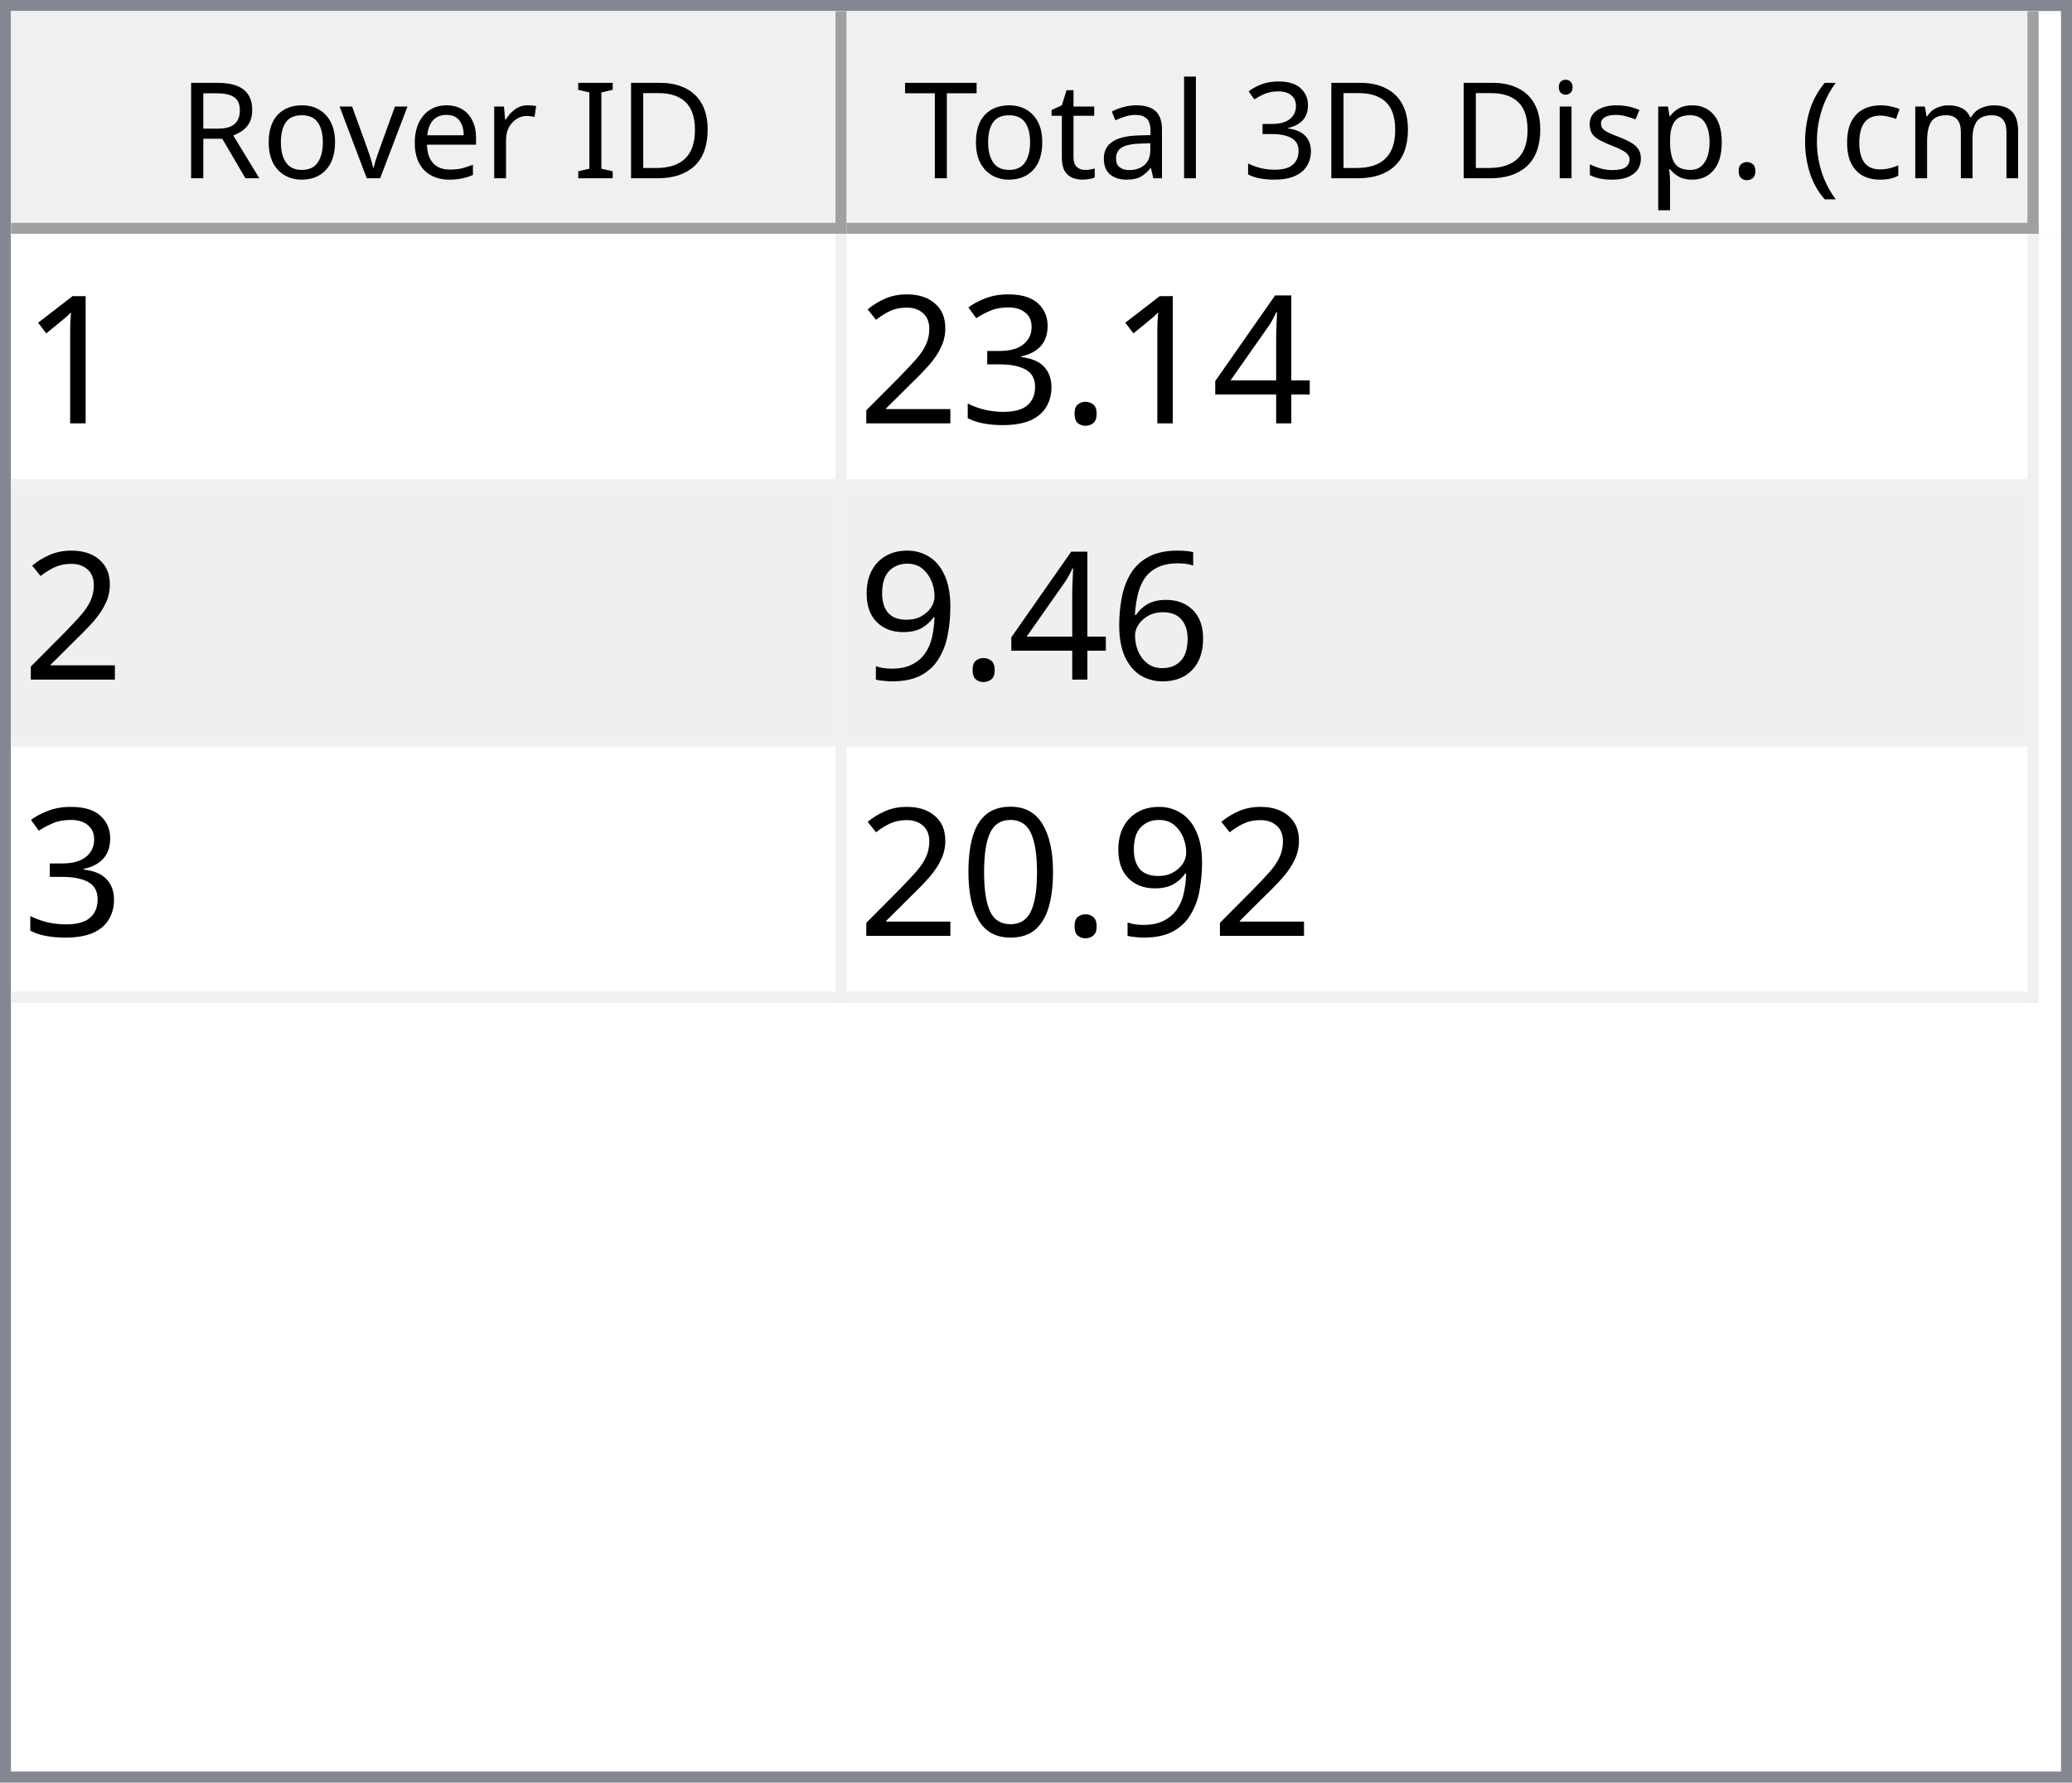
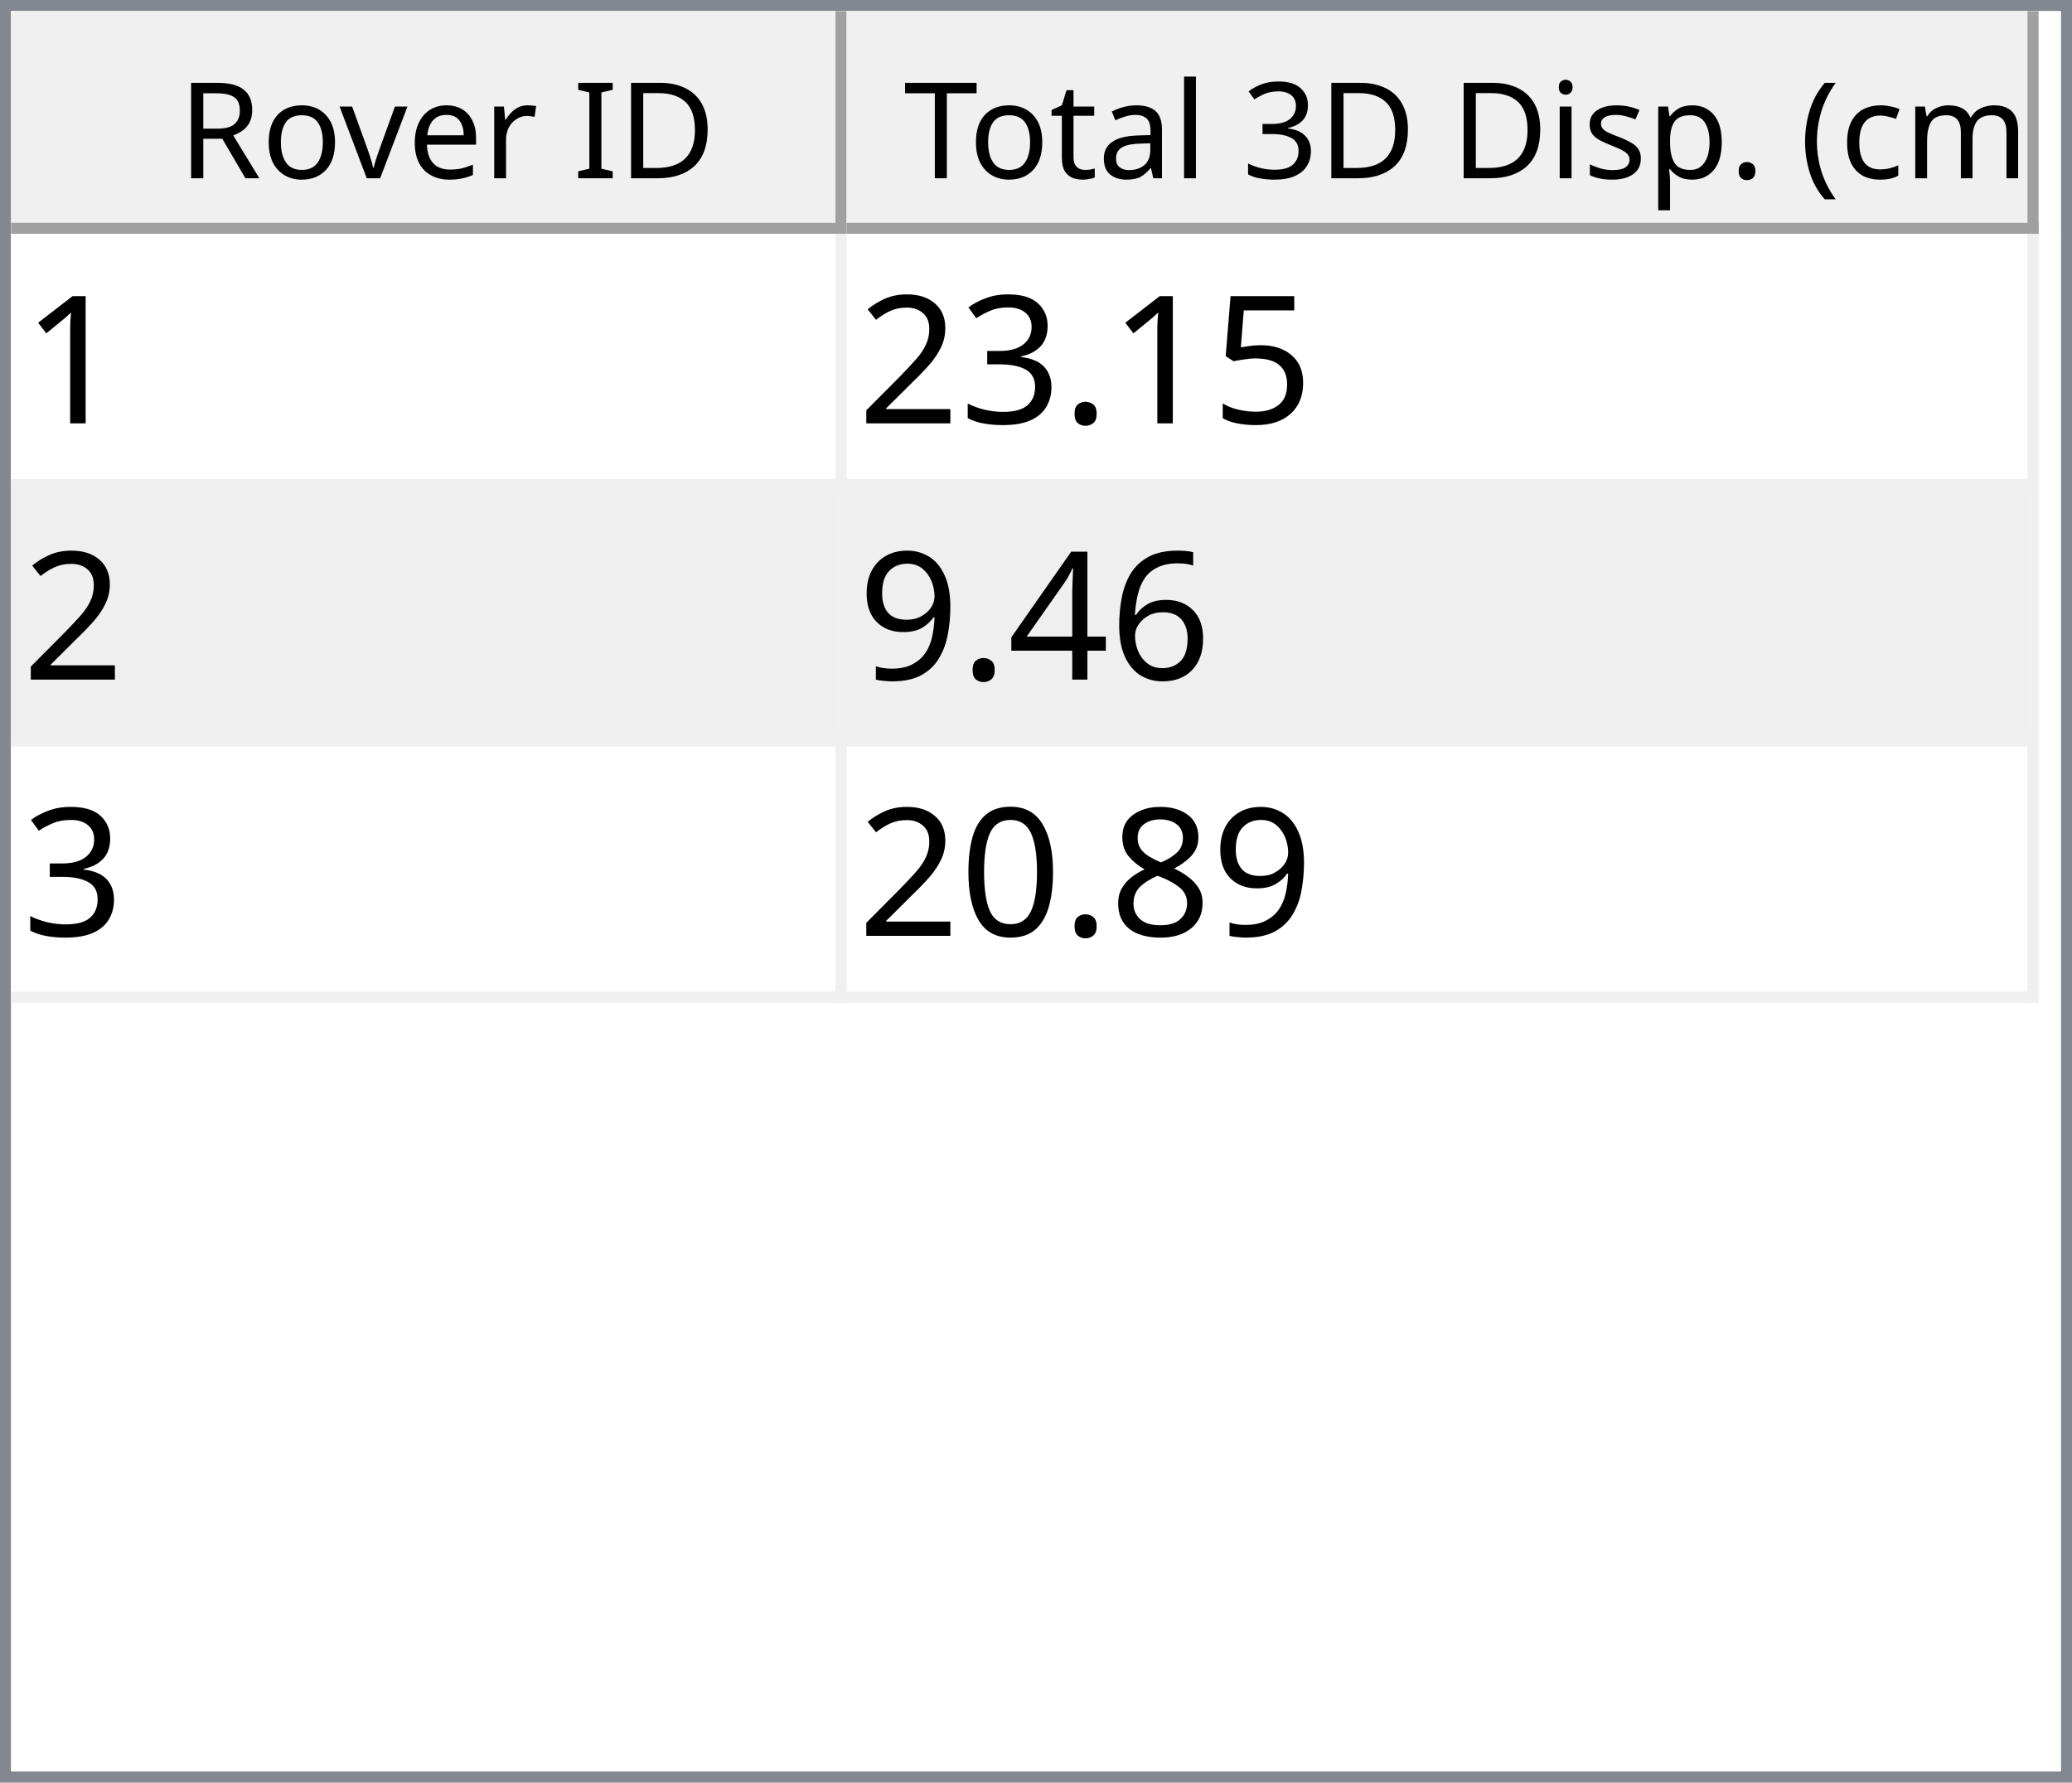
<svg xmlns="http://www.w3.org/2000/svg" style="fill-opacity:1; color-rendering:auto; color-interpolation:auto; text-rendering:auto; stroke:black; stroke-linecap:square; stroke-miterlimit:10; shape-rendering:auto; stroke-opacity:1; fill:black; stroke-dasharray:none; font-weight:normal; stroke-width:1; font-family:'Dialog'; font-style:normal; stroke-linejoin:miter; font-size:12px; stroke-dashoffset:0; image-rendering:auto;" width="186" height="160">
  <defs id="genericDefs" />
  <g>
    <defs id="defs1">
      <clipPath clipPathUnits="userSpaceOnUse" id="clipPath1">
        <path d="M0 0 L186 0 L186 160 L0 160 L0 0 Z" />
      </clipPath>
      <clipPath clipPathUnits="userSpaceOnUse" id="clipPath2">
        <path d="M0 0 L0 160 L186 160 L186 0 Z" />
      </clipPath>
      <clipPath clipPathUnits="userSpaceOnUse" id="clipPath3">
        <path d="M0 0 L0 20 L184 20 L184 0 Z" />
      </clipPath>
      <clipPath clipPathUnits="userSpaceOnUse" id="clipPath4">
        <path d="M0 0 L0 20 L75 20 L75 0 Z" />
      </clipPath>
      <clipPath clipPathUnits="userSpaceOnUse" id="clipPath5">
        <path d="M1 1 L1 19 L74 19 L74 1 Z" />
      </clipPath>
      <clipPath clipPathUnits="userSpaceOnUse" id="clipPath6">
        <path d="M0 0 L0 18 L73 18 L73 0 Z" />
      </clipPath>
      <clipPath clipPathUnits="userSpaceOnUse" id="clipPath7">
        <path d="M-0.5 -0.5 L-0.5 19.5 L74.5 19.5 L74.5 -0.5 Z" />
      </clipPath>
      <clipPath clipPathUnits="userSpaceOnUse" id="clipPath8">
        <path d="M0 0 L0 20 L107 20 L107 0 Z" />
      </clipPath>
      <clipPath clipPathUnits="userSpaceOnUse" id="clipPath9">
        <path d="M1 1 L1 19 L106 19 L106 1 Z" />
      </clipPath>
      <clipPath clipPathUnits="userSpaceOnUse" id="clipPath10">
        <path d="M0 0 L0 18 L105 18 L105 0 Z" />
      </clipPath>
      <clipPath clipPathUnits="userSpaceOnUse" id="clipPath11">
        <path d="M-0.5 -0.5 L-0.5 19.5 L106.5 19.5 L106.5 -0.5 Z" />
      </clipPath>
      <clipPath clipPathUnits="userSpaceOnUse" id="clipPath12">
        <path d="M0 0 L0 138 L184 138 L184 0 Z" />
      </clipPath>
      <clipPath clipPathUnits="userSpaceOnUse" id="clipPath13">
        <path d="M0 0 L0 69 L182 69 L182 0 Z" />
      </clipPath>
      <clipPath clipPathUnits="userSpaceOnUse" id="clipPath14">
        <path d="M-0.5 -0.5 L-0.5 68.5 L181.5 68.5 L181.5 -0.5 Z" />
      </clipPath>
      <clipPath clipPathUnits="userSpaceOnUse" id="clipPath15">
        <path d="M0 0 L0 22 L74 22 L74 0 Z" />
      </clipPath>
      <clipPath clipPathUnits="userSpaceOnUse" id="clipPath16">
        <path d="M0 0 L0 22 L106 22 L106 0 Z" />
      </clipPath>
      <font horiz-adv-x="64.551" id="font1">
        <font-face ascent="107.91" descent="25.098" units-per-em="100" style="font-style:normal; font-family:Segoe UI; font-weight:normal;" />
        <missing-glyph horiz-adv-x="64.551" d="M8.109 0 L8.109 68.266 L56.453 68.266 L56.453 0 L8.109 0 ZM15.328 7.234 L49.219 7.234 L49.219 61.031 L15.328 61.031 L15.328 7.234 Z" />
        <glyph unicode="D" horiz-adv-x="70.117" d="M9.188 0 L9.188 70.016 L28.516 70.016 Q65.531 70.016 65.531 35.891 Q65.531 19.672 55.25 9.836 Q44.969 0 27.734 0 L9.188 0 ZM17.391 62.594 L17.391 7.422 L27.828 7.422 Q41.609 7.422 49.273 14.797 Q56.938 22.172 56.938 35.688 Q56.938 62.594 28.328 62.594 L17.391 62.594 Z" />
        <glyph unicode="I" horiz-adv-x="26.611" d="M17.391 0 L9.188 0 L9.188 70.016 L17.391 70.016 L17.391 0 Z" />
        <glyph unicode=" " horiz-adv-x="27.393" d="" />
        <glyph unicode="r" horiz-adv-x="34.766" d="M34.188 41.891 Q32.078 43.5 28.125 43.5 Q23 43.5 19.555 38.672 Q16.109 33.844 16.109 25.484 L16.109 0 L8.109 0 L8.109 50 L16.109 50 L16.109 39.703 L16.312 39.703 Q18.016 44.969 21.531 47.922 Q25.047 50.875 29.391 50.875 Q32.516 50.875 34.188 50.203 L34.188 41.891 Z" />
        <glyph unicode="e" horiz-adv-x="52.295" d="M48.297 23 L12.984 23 Q13.188 14.656 17.484 10.109 Q21.781 5.562 29.297 5.562 Q37.75 5.562 44.828 11.141 L44.828 3.609 Q38.234 -1.172 27.391 -1.172 Q16.797 -1.172 10.742 5.641 Q4.688 12.453 4.688 24.812 Q4.688 36.469 11.305 43.82 Q17.922 51.172 27.734 51.172 Q37.547 51.172 42.922 44.828 Q48.297 38.484 48.297 27.203 L48.297 23 ZM40.094 29.781 Q40.047 36.719 36.75 40.578 Q33.453 44.438 27.594 44.438 Q21.922 44.438 17.969 40.383 Q14.016 36.328 13.094 29.781 L40.094 29.781 Z" />
        <glyph unicode="v" horiz-adv-x="47.9" d="M47.406 50 L27.484 0 L19.625 0 L0.688 50 L9.469 50 L22.172 13.672 Q23.578 9.672 23.922 6.688 L24.125 6.688 Q24.609 10.453 25.688 13.484 L38.969 50 L47.406 50 Z" />
        <glyph unicode="o" horiz-adv-x="58.594" d="M29 -1.172 Q17.922 -1.172 11.305 5.836 Q4.688 12.844 4.688 24.422 Q4.688 37.016 11.57 44.094 Q18.453 51.172 30.172 51.172 Q41.359 51.172 47.633 44.289 Q53.906 37.406 53.906 25.203 Q53.906 13.234 47.141 6.031 Q40.375 -1.172 29 -1.172 ZM29.594 44.438 Q21.875 44.438 17.383 39.188 Q12.891 33.938 12.891 24.703 Q12.891 15.828 17.43 10.695 Q21.969 5.562 29.594 5.562 Q37.359 5.562 41.531 10.594 Q45.703 15.625 45.703 24.906 Q45.703 34.281 41.531 39.359 Q37.359 44.438 29.594 44.438 Z" />
        <glyph unicode="R" horiz-adv-x="59.814" d="M59.375 0 L49.609 0 L37.891 19.625 Q36.281 22.359 34.766 24.289 Q33.25 26.219 31.664 27.438 Q30.078 28.656 28.25 29.219 Q26.422 29.781 24.125 29.781 L17.391 29.781 L17.391 0 L9.188 0 L9.188 70.016 L30.078 70.016 Q34.672 70.016 38.555 68.867 Q42.438 67.719 45.289 65.375 Q48.141 63.031 49.758 59.547 Q51.375 56.062 51.375 51.375 Q51.375 47.703 50.273 44.656 Q49.172 41.609 47.148 39.211 Q45.125 36.812 42.266 35.133 Q39.406 33.453 35.844 32.516 L35.844 32.328 Q37.594 31.547 38.891 30.547 Q40.188 29.547 41.359 28.18 Q42.531 26.812 43.68 25.078 Q44.828 23.344 46.234 21.047 L59.375 0 ZM17.391 62.594 L17.391 37.203 L28.516 37.203 Q31.594 37.203 34.203 38.133 Q36.812 39.062 38.719 40.797 Q40.625 42.531 41.703 45.047 Q42.781 47.562 42.781 50.688 Q42.781 56.297 39.141 59.445 Q35.5 62.594 28.609 62.594 L17.391 62.594 Z" />
        <glyph unicode=")" horiz-adv-x="30.176" d="M8.297 -15.922 L1.172 -15.922 Q16.406 2.344 16.406 26.812 Q16.406 51.469 1.078 70.016 L8.297 70.016 Q23.531 52.156 23.531 26.703 Q23.531 1.375 8.297 -15.922 Z" />
        <glyph unicode="m" horiz-adv-x="86.133" d="M79.109 0 L71.094 0 L71.094 28.719 Q71.094 37.016 68.531 40.727 Q65.969 44.438 59.906 44.438 Q54.781 44.438 51.195 39.75 Q47.609 35.062 47.609 28.516 L47.609 0 L39.594 0 L39.594 29.688 Q39.594 44.438 28.219 44.438 Q22.953 44.438 19.531 40.016 Q16.109 35.594 16.109 28.516 L16.109 0 L8.109 0 L8.109 50 L16.109 50 L16.109 42.094 L16.312 42.094 Q21.625 51.172 31.844 51.172 Q36.969 51.172 40.773 48.312 Q44.578 45.453 46 40.828 Q51.562 51.172 62.594 51.172 Q79.109 51.172 79.109 30.812 L79.109 0 Z" />
        <glyph unicode="c" horiz-adv-x="46.191" d="M42.188 2.297 Q36.422 -1.172 28.516 -1.172 Q17.828 -1.172 11.258 5.789 Q4.688 12.75 4.688 23.828 Q4.688 36.188 11.766 43.68 Q18.844 51.172 30.672 51.172 Q37.25 51.172 42.281 48.734 L42.281 40.531 Q36.719 44.438 30.375 44.438 Q22.703 44.438 17.797 38.945 Q12.891 33.453 12.891 24.516 Q12.891 15.719 17.508 10.641 Q22.125 5.562 29.891 5.562 Q36.422 5.562 42.188 9.906 L42.188 2.297 Z" />
        <glyph unicode="(" horiz-adv-x="30.176" d="M29.109 -15.922 L21.969 -15.922 Q6.844 1.375 6.844 26.703 Q6.844 52.156 21.969 70.016 L29.203 70.016 Q13.875 51.469 13.875 26.812 Q13.875 2.344 29.109 -15.922 Z" />
        <glyph unicode="." horiz-adv-x="21.68" d="M10.891 -1.078 Q8.641 -1.078 7.055 0.539 Q5.469 2.156 5.469 4.391 Q5.469 6.641 7.055 8.273 Q8.641 9.906 10.891 9.906 Q13.188 9.906 14.797 8.273 Q16.406 6.641 16.406 4.391 Q16.406 2.156 14.797 0.539 Q13.188 -1.078 10.891 -1.078 Z" />
        <glyph unicode="p" horiz-adv-x="58.789" d="M16.312 7.234 L16.109 7.234 L16.109 -23 L8.109 -23 L8.109 50 L16.109 50 L16.109 41.219 L16.312 41.219 Q22.219 51.172 33.594 51.172 Q43.266 51.172 48.688 44.461 Q54.109 37.75 54.109 26.469 Q54.109 13.922 48 6.375 Q41.891 -1.172 31.297 -1.172 Q21.578 -1.172 16.312 7.234 ZM16.109 27.391 L16.109 20.406 Q16.109 14.203 20.141 9.883 Q24.172 5.562 30.375 5.562 Q37.641 5.562 41.773 11.133 Q45.906 16.703 45.906 26.609 Q45.906 34.969 42.047 39.703 Q38.188 44.438 31.594 44.438 Q24.609 44.438 20.359 39.578 Q16.109 34.719 16.109 27.391 Z" />
        <glyph unicode="s" horiz-adv-x="42.432" d="M5.078 1.812 L5.078 10.406 Q11.625 5.562 19.484 5.562 Q30.031 5.562 30.031 12.594 Q30.031 14.594 29.125 15.992 Q28.219 17.391 26.68 18.461 Q25.141 19.531 23.07 20.383 Q21 21.234 18.609 22.172 Q15.281 23.484 12.766 24.828 Q10.25 26.172 8.57 27.859 Q6.891 29.547 6.031 31.695 Q5.172 33.844 5.172 36.719 Q5.172 40.234 6.789 42.945 Q8.406 45.656 11.086 47.484 Q13.766 49.312 17.211 50.242 Q20.656 51.172 24.312 51.172 Q30.812 51.172 35.938 48.922 L35.938 40.828 Q30.422 44.438 23.25 44.438 Q21 44.438 19.195 43.922 Q17.391 43.406 16.094 42.477 Q14.797 41.547 14.086 40.258 Q13.375 38.969 13.375 37.406 Q13.375 35.453 14.086 34.133 Q14.797 32.812 16.164 31.789 Q17.531 30.766 19.484 29.938 Q21.438 29.109 23.922 28.125 Q27.25 26.859 29.883 25.516 Q32.516 24.172 34.375 22.484 Q36.234 20.797 37.234 18.602 Q38.234 16.406 38.234 13.375 Q38.234 9.672 36.602 6.938 Q34.969 4.203 32.234 2.398 Q29.5 0.594 25.93 -0.289 Q22.359 -1.172 18.453 -1.172 Q10.75 -1.172 5.078 1.812 Z" />
        <glyph unicode="i" horiz-adv-x="24.219" d="M12.203 62.703 Q10.062 62.703 8.547 64.164 Q7.031 65.625 7.031 67.875 Q7.031 70.125 8.547 71.609 Q10.062 73.094 12.203 73.094 Q14.406 73.094 15.945 71.609 Q17.484 70.125 17.484 67.875 Q17.484 65.719 15.945 64.211 Q14.406 62.703 12.203 62.703 ZM16.109 0 L8.109 0 L8.109 50 L16.109 50 L16.109 0 Z" />
        <glyph unicode="3" horiz-adv-x="53.906" d="M46.531 19.828 Q46.531 15.094 44.75 11.211 Q42.969 7.328 39.719 4.57 Q36.469 1.812 31.93 0.297 Q27.391 -1.219 21.922 -1.219 Q11.922 -1.219 6 2.594 L6 11.188 Q13.094 5.609 22.219 5.609 Q25.875 5.609 28.828 6.539 Q31.781 7.469 33.906 9.227 Q36.031 10.984 37.18 13.477 Q38.328 15.969 38.328 19.094 Q38.328 32.812 18.797 32.812 L12.984 32.812 L12.984 39.594 L18.5 39.594 Q35.797 39.594 35.797 52.484 Q35.797 64.406 22.609 64.406 Q15.188 64.406 8.688 59.422 L8.688 67.188 Q15.375 71.188 24.609 71.188 Q29 71.188 32.57 69.969 Q36.141 68.75 38.68 66.555 Q41.219 64.359 42.609 61.281 Q44 58.203 44 54.5 Q44 40.672 30.031 36.719 L30.031 36.531 Q33.594 36.141 36.625 34.797 Q39.656 33.453 41.852 31.305 Q44.047 29.156 45.289 26.25 Q46.531 23.344 46.531 19.828 Z" />
        <glyph unicode="l" horiz-adv-x="24.219" d="M16.109 0 L8.109 0 L8.109 74.031 L16.109 74.031 L16.109 0 Z" />
        <glyph unicode="a" horiz-adv-x="50.879" d="M43.891 0 L35.891 0 L35.891 7.812 L35.688 7.812 Q30.469 -1.172 20.312 -1.172 Q12.844 -1.172 8.617 2.781 Q4.391 6.734 4.391 13.281 Q4.391 27.297 20.906 29.594 L35.891 31.688 Q35.891 44.438 25.594 44.438 Q16.547 44.438 9.281 38.281 L9.281 46.484 Q16.656 51.172 26.266 51.172 Q43.891 51.172 43.891 32.516 L43.891 0 ZM35.891 25.297 L23.828 23.641 Q18.266 22.859 15.43 20.875 Q12.594 18.891 12.594 13.875 Q12.594 10.203 15.211 7.883 Q17.828 5.562 22.172 5.562 Q28.125 5.562 32.008 9.742 Q35.891 13.922 35.891 20.312 L35.891 25.297 Z" />
        <glyph unicode="t" horiz-adv-x="33.887" d="M31.297 0.484 Q28.469 -1.078 23.828 -1.078 Q10.688 -1.078 10.688 13.578 L10.688 43.172 L2.094 43.172 L2.094 50 L10.688 50 L10.688 62.203 L18.703 64.797 L18.703 50 L31.297 50 L31.297 43.172 L18.703 43.172 L18.703 14.984 Q18.703 9.969 20.414 7.82 Q22.125 5.672 26.078 5.672 Q29.109 5.672 31.297 7.328 L31.297 0.484 Z" />
        <glyph unicode="T" horiz-adv-x="52.393" d="M50.594 62.594 L30.375 62.594 L30.375 0 L22.172 0 L22.172 62.594 L2 62.594 L2 70.016 L50.594 70.016 L50.594 62.594 Z" />
      </font>
      <font horiz-adv-x="75.0" id="font2">
        <font-face ascent="100.537" descent="21.973" units-per-em="100" style="font-style:normal; font-family:sans-serif; font-weight:normal;" />
        <missing-glyph horiz-adv-x="75.0" d="M12.5 0 L12.5 62.5 L62.5 62.5 L62.5 0 L12.5 0 ZM14.062 1.562 L60.938 1.562 L60.938 60.938 L14.062 60.938 L14.062 1.562 Z" />
        <glyph unicode="1" horiz-adv-x="55.615" d="M37.25 0 L28.469 0 L28.469 56 Q25.297 52.984 20.141 49.953 Q14.984 46.922 10.891 45.406 L10.891 53.906 Q18.266 57.375 23.781 62.305 Q29.297 67.234 31.594 71.875 L37.25 71.875 L37.25 0 Z" />
-         <glyph unicode="4" horiz-adv-x="55.615" d="M32.328 0 L32.328 17.141 L1.266 17.141 L1.266 25.203 L33.938 71.578 L41.109 71.578 L41.109 25.203 L50.781 25.203 L50.781 17.141 L41.109 17.141 L41.109 0 L32.328 0 ZM32.328 25.203 L32.328 57.469 L9.906 25.203 L32.328 25.203 Z" />
+         <glyph unicode="5" horiz-adv-x="55.615" d="M4.156 18.75 L13.375 19.531 Q14.406 12.797 18.141 9.398 Q21.875 6 27.156 6 Q33.5 6 37.891 10.789 Q42.281 15.578 42.281 23.484 Q42.281 31 38.062 35.352 Q33.844 39.703 27 39.703 Q22.75 39.703 19.336 37.773 Q15.922 35.844 13.969 32.766 L5.719 33.844 L12.641 70.609 L48.25 70.609 L48.25 62.203 L19.672 62.203 L15.828 42.969 Q22.266 47.469 29.344 47.469 Q38.719 47.469 45.164 40.969 Q51.609 34.469 51.609 24.266 Q51.609 14.547 45.953 7.469 Q39.062 -1.219 27.156 -1.219 Q17.391 -1.219 11.211 4.25 Q5.031 9.719 4.156 18.75 Z" />
        <glyph unicode="." horiz-adv-x="27.783" d="M9.078 0 L9.078 10.016 L19.094 10.016 L19.094 0 L9.078 0 Z" />
        <glyph unicode="3" horiz-adv-x="55.615" d="M4.203 18.891 L12.984 20.062 Q14.5 12.594 18.141 9.297 Q21.781 6 27 6 Q33.203 6 37.477 10.297 Q41.75 14.594 41.75 20.953 Q41.75 27 37.797 30.93 Q33.844 34.859 27.734 34.859 Q25.25 34.859 21.531 33.891 L22.516 41.609 Q23.391 41.5 23.922 41.5 Q29.547 41.5 34.039 44.43 Q38.531 47.359 38.531 53.469 Q38.531 58.297 35.258 61.477 Q31.984 64.656 26.812 64.656 Q21.688 64.656 18.266 61.43 Q14.844 58.203 13.875 51.766 L5.078 53.328 Q6.688 62.156 12.398 67.016 Q18.109 71.875 26.609 71.875 Q32.469 71.875 37.398 69.359 Q42.328 66.844 44.945 62.5 Q47.562 58.156 47.562 53.266 Q47.562 48.641 45.07 44.828 Q42.578 41.016 37.703 38.766 Q44.047 37.312 47.562 32.695 Q51.078 28.078 51.078 21.141 Q51.078 11.766 44.242 5.25 Q37.406 -1.266 26.953 -1.266 Q17.531 -1.266 11.305 4.352 Q5.078 9.969 4.203 18.891 Z" />
        <glyph unicode="2" horiz-adv-x="55.615" d="M50.344 8.453 L50.344 0 L3.031 0 Q2.938 3.172 4.047 6.109 Q5.859 10.938 9.836 15.625 Q13.812 20.312 21.344 26.469 Q33.016 36.031 37.117 41.625 Q41.219 47.219 41.219 52.203 Q41.219 57.422 37.477 61.008 Q33.734 64.594 27.734 64.594 Q21.391 64.594 17.578 60.789 Q13.766 56.984 13.719 50.25 L4.688 51.172 Q5.609 61.281 11.664 66.578 Q17.719 71.875 27.938 71.875 Q38.234 71.875 44.242 66.164 Q50.25 60.453 50.25 52 Q50.25 47.703 48.492 43.555 Q46.734 39.406 42.656 34.812 Q38.578 30.219 29.109 22.219 Q21.188 15.578 18.945 13.211 Q16.703 10.844 15.234 8.453 L50.344 8.453 Z" />
        <glyph unicode="6" horiz-adv-x="55.615" d="M49.75 54.047 L41.016 53.375 Q39.844 58.547 37.703 60.891 Q34.125 64.656 28.906 64.656 Q24.703 64.656 21.531 62.312 Q17.391 59.281 14.992 53.469 Q12.594 47.656 12.5 36.922 Q15.672 41.75 20.266 44.094 Q24.859 46.438 29.891 46.438 Q38.672 46.438 44.852 39.969 Q51.031 33.5 51.031 23.25 Q51.031 16.5 48.125 10.719 Q45.219 4.938 40.141 1.859 Q35.062 -1.219 28.609 -1.219 Q17.625 -1.219 10.695 6.859 Q3.766 14.938 3.766 33.5 Q3.766 54.25 11.422 63.672 Q18.109 71.875 29.438 71.875 Q37.891 71.875 43.289 67.141 Q48.688 62.406 49.75 54.047 ZM13.875 23.188 Q13.875 18.656 15.797 14.508 Q17.719 10.359 21.188 8.18 Q24.656 6 28.469 6 Q34.031 6 38.039 10.492 Q42.047 14.984 42.047 22.703 Q42.047 30.125 38.086 34.398 Q34.125 38.672 28.125 38.672 Q22.172 38.672 18.023 34.398 Q13.875 30.125 13.875 23.188 Z" />
+         <glyph unicode="4" horiz-adv-x="55.615" d="M32.328 0 L32.328 17.141 L1.266 17.141 L1.266 25.203 L33.938 71.578 L41.109 71.578 L41.109 25.203 L50.781 25.203 L50.781 17.141 L41.109 17.141 L41.109 0 L32.328 0 ZM32.328 25.203 L32.328 57.469 L9.906 25.203 L32.328 25.203 Z" />
        <glyph unicode="9" horiz-adv-x="55.615" d="M5.469 16.547 L13.922 17.328 Q14.984 11.375 18.016 8.688 Q21.047 6 25.781 6 Q29.828 6 32.883 7.859 Q35.938 9.719 37.891 12.82 Q39.844 15.922 41.164 21.195 Q42.484 26.469 42.484 31.938 Q42.484 32.516 42.438 33.688 Q39.797 29.5 35.234 26.883 Q30.672 24.266 25.344 24.266 Q16.453 24.266 10.305 30.711 Q4.156 37.156 4.156 47.703 Q4.156 58.594 10.578 65.234 Q17 71.875 26.656 71.875 Q33.641 71.875 39.43 68.117 Q45.219 64.359 48.219 57.398 Q51.219 50.438 51.219 37.25 Q51.219 23.531 48.242 15.406 Q45.266 7.281 39.383 3.031 Q33.5 -1.219 25.594 -1.219 Q17.188 -1.219 11.867 3.445 Q6.547 8.109 5.469 16.547 ZM41.453 48.141 Q41.453 55.719 37.43 60.156 Q33.406 64.594 27.734 64.594 Q21.875 64.594 17.531 59.812 Q13.188 55.031 13.188 47.406 Q13.188 40.578 17.312 36.305 Q21.438 32.031 27.484 32.031 Q33.594 32.031 37.523 36.305 Q41.453 40.578 41.453 48.141 Z" />
+         <glyph unicode="8" horiz-adv-x="55.615" d="M17.672 38.812 Q12.203 40.828 9.57 44.539 Q6.938 48.25 6.938 53.422 Q6.938 61.234 12.555 66.555 Q18.172 71.875 27.484 71.875 Q36.859 71.875 42.578 66.43 Q48.297 60.984 48.297 53.172 Q48.297 48.188 45.68 44.508 Q43.062 40.828 37.75 38.812 Q44.344 36.672 47.781 31.883 Q51.219 27.094 51.219 20.453 Q51.219 11.281 44.727 5.031 Q38.234 -1.219 27.641 -1.219 Q17.047 -1.219 10.547 5.055 Q4.047 11.328 4.047 20.703 Q4.047 27.688 7.594 32.398 Q11.141 37.109 17.672 38.812 ZM15.922 53.719 Q15.922 48.641 19.195 45.414 Q22.469 42.188 27.688 42.188 Q32.766 42.188 36.016 45.383 Q39.266 48.578 39.266 53.219 Q39.266 58.062 35.914 61.359 Q32.562 64.656 27.594 64.656 Q22.562 64.656 19.242 61.43 Q15.922 58.203 15.922 53.719 ZM13.094 20.656 Q13.094 16.891 14.875 13.375 Q16.656 9.859 20.172 7.93 Q23.688 6 27.734 6 Q34.031 6 38.133 10.055 Q42.234 14.109 42.234 20.359 Q42.234 26.703 38.016 30.859 Q33.797 35.016 27.438 35.016 Q21.234 35.016 17.164 30.914 Q13.094 26.812 13.094 20.656 Z" />
        <glyph unicode="0" horiz-adv-x="55.615" d="M4.156 35.297 Q4.156 48 6.766 55.742 Q9.375 63.484 14.523 67.68 Q19.672 71.875 27.484 71.875 Q33.25 71.875 37.594 69.555 Q41.938 67.234 44.773 62.867 Q47.609 58.5 49.219 52.227 Q50.828 45.953 50.828 35.297 Q50.828 22.703 48.242 14.969 Q45.656 7.234 40.508 3.008 Q35.359 -1.219 27.484 -1.219 Q17.141 -1.219 11.234 6.203 Q4.156 15.141 4.156 35.297 ZM13.188 35.297 Q13.188 17.672 17.312 11.836 Q21.438 6 27.484 6 Q33.547 6 37.672 11.859 Q41.797 17.719 41.797 35.297 Q41.797 52.984 37.672 58.789 Q33.547 64.594 27.391 64.594 Q21.344 64.594 17.719 59.469 Q13.188 52.938 13.188 35.297 Z" />
      </font>
    </defs>
    <g style="fill:white; stroke:white;">
      <rect x="0" y="0" width="186" style="clip-path:url(#clipPath1); stroke:none;" height="160" />
    </g>
    <g style="fill:white; text-rendering:optimizeSpeed; color-rendering:optimizeSpeed; image-rendering:optimizeSpeed; shape-rendering:crispEdges; stroke:white; color-interpolation:sRGB;">
      <rect x="0" width="186" height="160" y="0" style="stroke:none;" />
      <path style="stroke:none;" d="M0 160 L186 160 L186 0 L0 0 Z" />
    </g>
    <g style="fill:rgb(240,240,240); font-family:'Segoe UI'; stroke:rgb(240,240,240);">
      <rect x="0" y="0" width="186" style="clip-path:url(#clipPath2); stroke:none;" height="160" />
    </g>
    <g style="fill:rgb(130,135,144); font-family:'Segoe UI'; stroke:rgb(130,135,144);">
      <path d="M0 0 L186 0 L186 160 L0 160 L0 0 ZM1 1 L185 1 L185 159 L1 159 L1 1 Z" style="fill-rule:evenodd; clip-path:url(#clipPath2); stroke:none;" />
    </g>
    <g style="fill:white; font-family:'Segoe UI'; stroke:white;" transform="translate(1,1)">
      <rect x="0" y="0" width="184" style="clip-path:url(#clipPath3); stroke:none;" height="20" />
    </g>
    <g style="fill:rgb(240,240,240); font-family:'Segoe UI'; stroke:rgb(240,240,240);" transform="translate(1,1)">
      <rect x="0" y="0" width="75" style="clip-path:url(#clipPath4); stroke:none;" height="20" />
    </g>
    <g style="font-family:'Segoe UI';" transform="translate(2,2)">
      <text x="14" xml:space="preserve" y="14" style="clip-path:url(#clipPath6); stroke:none;">Rover ID</text>
    </g>
    <g style="fill:rgb(160,160,160); font-family:'Segoe UI'; stroke:rgb(160,160,160); stroke-linejoin:bevel;" transform="translate(1.5,1.5)">
      <line x1="74" x2="74" y1="0" style="fill:none; clip-path:url(#clipPath7);" y2="19" />
    </g>
    <g style="fill:rgb(160,160,160); font-family:'Segoe UI'; stroke:rgb(160,160,160); stroke-linejoin:bevel;" transform="matrix(1,0,0,1,1,1) translate(0.5,0.5)">
      <line x1="0" x2="74" y1="19" style="fill:none; clip-path:url(#clipPath7);" y2="19" />
    </g>
    <g style="fill:rgb(240,240,240); font-family:'Segoe UI'; stroke:rgb(240,240,240);" transform="translate(76,1)">
      <rect x="0" y="0" width="107" style="clip-path:url(#clipPath8); stroke:none;" height="20" />
    </g>
    <g style="font-family:'Segoe UI';" transform="translate(77,2)">
      <text x="1" xml:space="preserve" y="14" style="clip-path:url(#clipPath10); stroke:none;"> Total 3D Disp. (cm)</text>
    </g>
    <g style="fill:rgb(160,160,160); font-family:'Segoe UI'; stroke:rgb(160,160,160); stroke-linejoin:bevel;" transform="translate(76.5,1.5)">
      <line x1="106" x2="106" y1="0" style="fill:none; clip-path:url(#clipPath11);" y2="19" />
    </g>
    <g style="fill:rgb(160,160,160); font-family:'Segoe UI'; stroke:rgb(160,160,160); stroke-linejoin:bevel;" transform="matrix(1,0,0,1,76,1) translate(0.5,0.5)">
      <line x1="0" x2="106" y1="19" style="fill:none; clip-path:url(#clipPath11);" y2="19" />
    </g>
    <g style="fill:white; font-family:'Segoe UI'; stroke:white;" transform="translate(1,21)">
      <rect x="0" y="0" width="184" style="clip-path:url(#clipPath12); stroke:none;" height="138" />
    </g>
    <g style="fill:rgb(240,240,240); font-size:16px; font-family:sans-serif; stroke:rgb(240,240,240);" transform="translate(1,21)">
      <rect x="0" y="0" width="182" style="clip-path:url(#clipPath13); stroke:none;" height="69" />
      <line transform="translate(0.5,0.5)" x1="0" x2="181" y1="22" style="clip-path:url(#clipPath14); fill:none; stroke-linejoin:bevel;" y2="22" />
    </g>
    <g transform="matrix(1,0,0,1,1,21) translate(0.5,0.5)" style="fill:rgb(240,240,240); font-size:16px; font-family:sans-serif; stroke:rgb(240,240,240); stroke-linejoin:bevel;">
      <line x1="0" x2="181" y1="45" style="fill:none; clip-path:url(#clipPath14);" y2="45" />
    </g>
    <g transform="matrix(1,0,0,1,1,21) translate(0.5,0.5)" style="fill:rgb(240,240,240); font-size:16px; font-family:sans-serif; stroke:rgb(240,240,240); stroke-linejoin:bevel;">
      <line x1="0" x2="181" y1="68" style="fill:none; clip-path:url(#clipPath14);" y2="68" />
    </g>
    <g transform="matrix(1,0,0,1,1,21) translate(0.5,0.5)" style="fill:rgb(240,240,240); font-size:16px; font-family:sans-serif; stroke:rgb(240,240,240); stroke-linejoin:bevel;">
      <line x1="74" x2="74" y1="0" style="fill:none; clip-path:url(#clipPath14);" y2="68" />
    </g>
    <g transform="matrix(1,0,0,1,1,21) translate(0.5,0.5)" style="fill:rgb(240,240,240); font-size:16px; font-family:sans-serif; stroke:rgb(240,240,240); stroke-linejoin:bevel;">
      <line x1="181" x2="181" y1="0" style="fill:none; clip-path:url(#clipPath14);" y2="68" />
    </g>
    <g style="fill:white; font-size:16px; font-family:sans-serif; stroke:white;" transform="matrix(1,0,0,1,1,21)">
      <rect x="0" y="0" width="74" style="clip-path:url(#clipPath15); stroke:none;" height="22" />
      <text x="1" y="17" style="fill:black; clip-path:url(#clipPath15); stroke:none;" xml:space="preserve">1</text>
    </g>
    <g style="fill:white; font-size:16px; font-family:sans-serif; stroke:white;" transform="matrix(1,0,0,1,1,21) translate(75,0)">
      <rect x="0" y="0" width="106" style="clip-path:url(#clipPath16); stroke:none;" height="22" />
-       <text x="1" y="17" style="fill:black; clip-path:url(#clipPath16); stroke:none;" xml:space="preserve">23.14</text>
+       <text x="1" y="17" style="fill:black; clip-path:url(#clipPath16); stroke:none;" xml:space="preserve">23.15</text>
    </g>
    <g style="fill:rgb(239,239,239); font-size:16px; font-family:sans-serif; stroke:rgb(239,239,239);" transform="matrix(1,0,0,1,1,21) translate(0,23)">
      <rect x="0" y="0" width="74" style="clip-path:url(#clipPath15); stroke:none;" height="22" />
      <text x="1" y="17" style="fill:black; clip-path:url(#clipPath15); stroke:none;" xml:space="preserve">2</text>
    </g>
    <g style="fill:rgb(239,239,239); font-size:16px; font-family:sans-serif; stroke:rgb(239,239,239);" transform="matrix(1,0,0,1,1,21) translate(75,23)">
      <rect x="0" y="0" width="106" style="clip-path:url(#clipPath16); stroke:none;" height="22" />
      <text x="1" y="17" style="fill:black; clip-path:url(#clipPath16); stroke:none;" xml:space="preserve">9.46</text>
    </g>
    <g style="fill:white; font-size:16px; font-family:sans-serif; stroke:white;" transform="matrix(1,0,0,1,1,21) translate(0,46)">
      <rect x="0" y="0" width="74" style="clip-path:url(#clipPath15); stroke:none;" height="22" />
      <text x="1" y="17" style="fill:black; clip-path:url(#clipPath15); stroke:none;" xml:space="preserve">3</text>
    </g>
    <g style="fill:white; font-size:16px; font-family:sans-serif; stroke:white;" transform="matrix(1,0,0,1,1,21) translate(75,46)">
      <rect x="0" y="0" width="106" style="clip-path:url(#clipPath16); stroke:none;" height="22" />
-       <text x="1" y="17" style="fill:black; clip-path:url(#clipPath16); stroke:none;" xml:space="preserve">20.92</text>
+       <text x="1" y="17" style="fill:black; clip-path:url(#clipPath16); stroke:none;" xml:space="preserve">20.89</text>
    </g>
  </g>
</svg>
